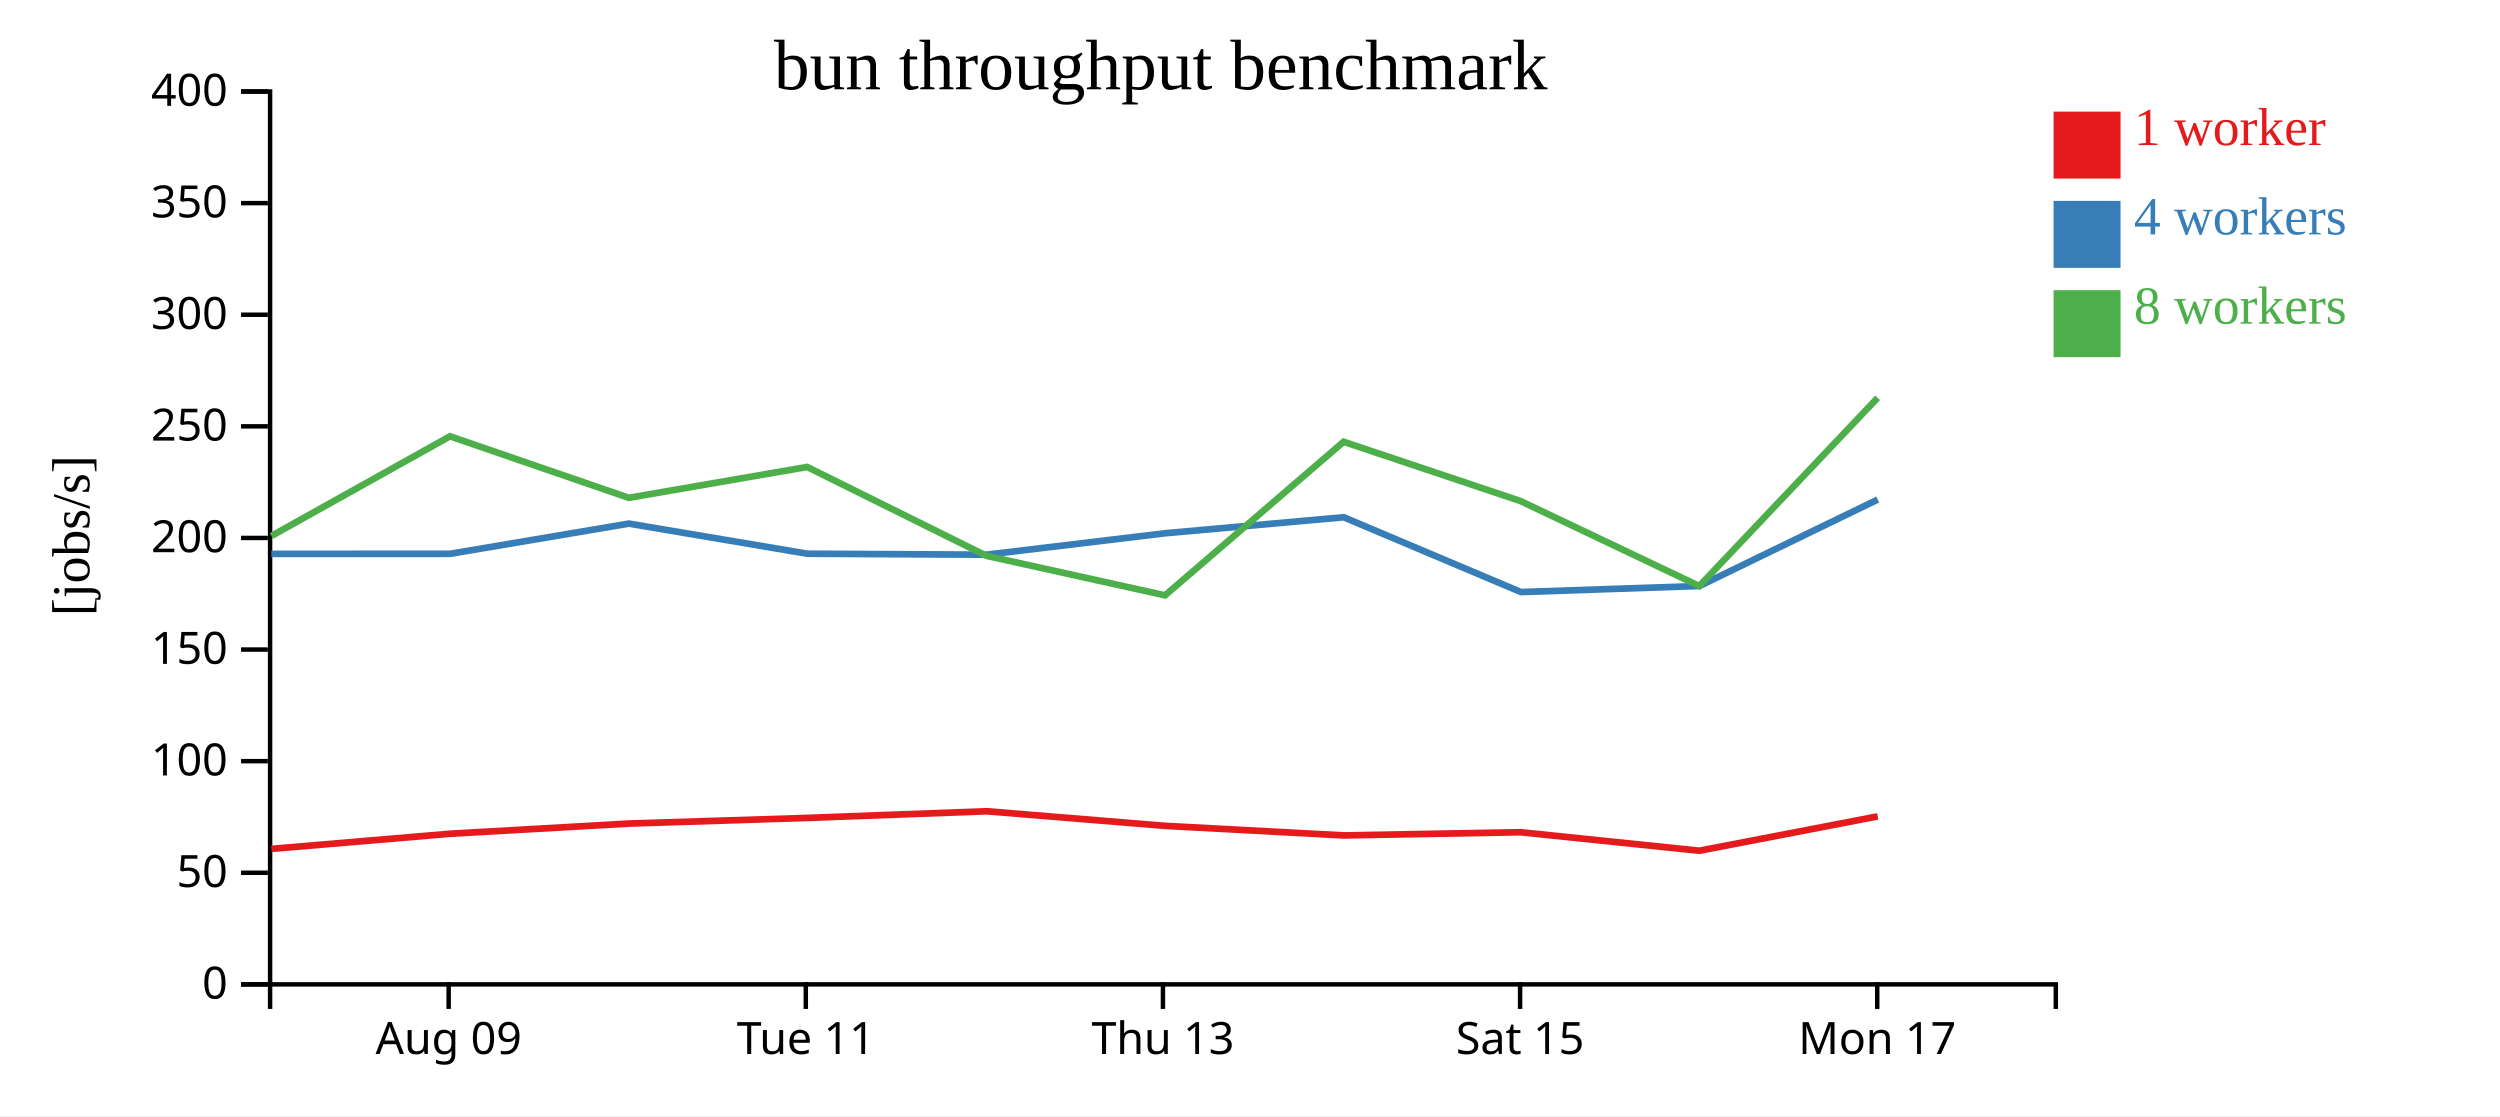
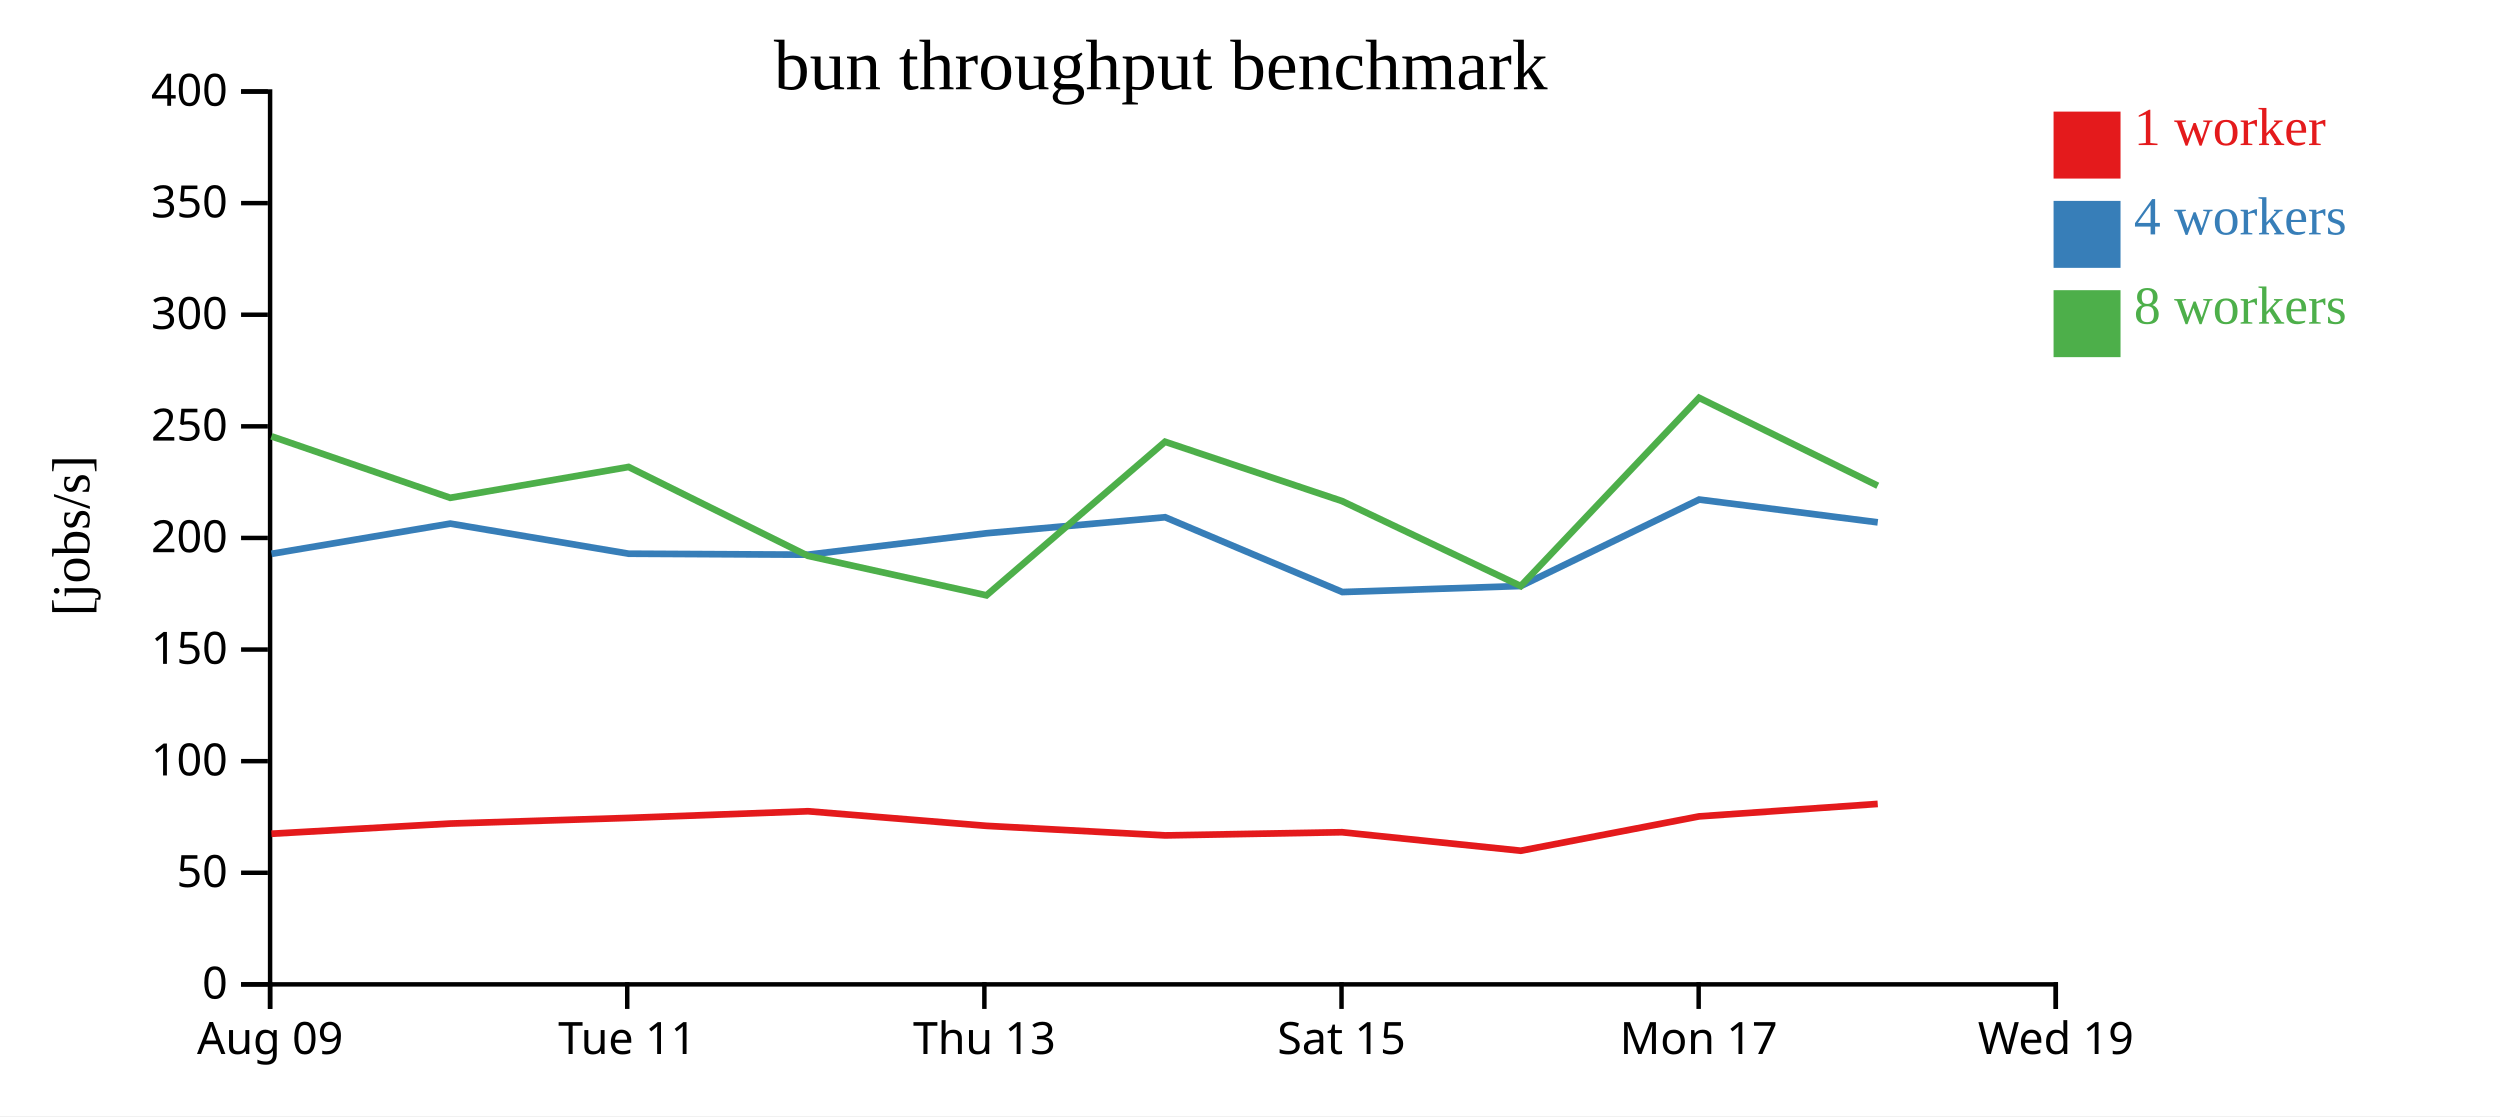
<svg xmlns="http://www.w3.org/2000/svg" width="560" height="250">
  <rect width="100%" height="100%" fill="white" />
  <g transform="translate(60,20)">
    <g transform="translate(0,200)" fill="none" font-size="10" font-family="sans-serif" text-anchor="middle">
      <path class="domain" stroke="currentColor" d="M0.5,6V0.5H400.5V6" />
-       <g class="tick" opacity="1" transform="translate(40.5,0)">
+       <g class="tick" opacity="1" transform="translate(0.5,0)">
        <line stroke="currentColor" y2="6" />
        <text fill="currentColor" y="9" dy="0.71em">Aug 09</text>
      </g>
-       <g class="tick" opacity="1" transform="translate(120.5,0)">
+       <g class="tick" opacity="1" transform="translate(80.5,0)">
        <line stroke="currentColor" y2="6" />
        <text fill="currentColor" y="9" dy="0.71em">Tue 11</text>
      </g>
-       <g class="tick" opacity="1" transform="translate(200.5,0)">
+       <g class="tick" opacity="1" transform="translate(160.5,0)">
        <line stroke="currentColor" y2="6" />
        <text fill="currentColor" y="9" dy="0.71em">Thu 13</text>
      </g>
-       <g class="tick" opacity="1" transform="translate(280.5,0)">
+       <g class="tick" opacity="1" transform="translate(240.5,0)">
        <line stroke="currentColor" y2="6" />
        <text fill="currentColor" y="9" dy="0.71em">Sat 15</text>
      </g>
-       <g class="tick" opacity="1" transform="translate(360.5,0)">
+       <g class="tick" opacity="1" transform="translate(320.5,0)">
        <line stroke="currentColor" y2="6" />
        <text fill="currentColor" y="9" dy="0.71em">Mon 17</text>
+       </g>
+       <g class="tick" opacity="1" transform="translate(400.5,0)">
+         <line stroke="currentColor" y2="6" />
+         <text fill="currentColor" y="9" dy="0.71em">Wed 19</text>
      </g>
    </g>
    <g fill="none" font-size="10" font-family="sans-serif" text-anchor="end">
      <path class="domain" stroke="currentColor" d="M-6,200.5H0.5V0.5H-6" />
      <g class="tick" opacity="1" transform="translate(0,200.5)">
        <line stroke="currentColor" x2="-6" />
        <text fill="currentColor" x="-9" dy="0.32em">0</text>
      </g>
      <g class="tick" opacity="1" transform="translate(0,175.5)">
        <line stroke="currentColor" x2="-6" />
        <text fill="currentColor" x="-9" dy="0.32em">50</text>
      </g>
      <g class="tick" opacity="1" transform="translate(0,150.5)">
        <line stroke="currentColor" x2="-6" />
        <text fill="currentColor" x="-9" dy="0.32em">100</text>
      </g>
      <g class="tick" opacity="1" transform="translate(0,125.5)">
        <line stroke="currentColor" x2="-6" />
        <text fill="currentColor" x="-9" dy="0.32em">150</text>
      </g>
      <g class="tick" opacity="1" transform="translate(0,100.5)">
        <line stroke="currentColor" x2="-6" />
        <text fill="currentColor" x="-9" dy="0.32em">200</text>
      </g>
      <g class="tick" opacity="1" transform="translate(0,75.5)">
        <line stroke="currentColor" x2="-6" />
        <text fill="currentColor" x="-9" dy="0.32em">250</text>
      </g>
      <g class="tick" opacity="1" transform="translate(0,50.5)">
        <line stroke="currentColor" x2="-6" />
        <text fill="currentColor" x="-9" dy="0.32em">300</text>
      </g>
      <g class="tick" opacity="1" transform="translate(0,25.5)">
        <line stroke="currentColor" x2="-6" />
        <text fill="currentColor" x="-9" dy="0.32em">350</text>
      </g>
      <g class="tick" opacity="1" transform="translate(0,0.5)">
        <line stroke="currentColor" x2="-6" />
        <text fill="currentColor" x="-9" dy="0.32em">400</text>
      </g>
    </g>
    <text text-anchor="middle" style="font-size: 12px" transform="rotate(-90)" y="-40" x="-100">[jobs/s]</text>
    <text text-anchor="middle" style="font-size: 16px" y="0" x="200">bun throughput benchmark</text>
-     <path class="line" fill="none" stroke="#e41a1c" stroke-width="1.5" d="M0.784,170.149L40.804,166.76L80.867,164.479L120.804,163.214L160.981,161.721L200.972,164.991L240.986,167.131L280.614,166.42L320.645,170.564L360.609,162.869" />
-     <path class="line" fill="none" stroke="#377eb8" stroke-width="1.5" d="M0.772,104.068L40.815,104.055L80.855,97.288L120.812,104.031L160.977,104.251L200.976,99.45L240.987,95.862L280.684,112.618L320.672,111.264L360.612,91.9" />
-     <path class="line" fill="none" stroke="#4daf4a" stroke-width="1.5" d="M0.787,100.053L40.796,77.731L80.844,91.509L120.8,84.598L160.963,104.507L200.971,113.355L240.967,78.954L280.609,92.241L320.639,111.274L360.591,69.11" />
+     <path class="line" fill="none" stroke="#e41a1c" stroke-width="1.5" d="M0.804,166.76L40.867,164.479L80.804,163.214L120.981,161.721L160.972,164.991L200.986,167.131L240.614,166.42L280.645,170.564L320.609,162.869L360.611,160.077" />
+     <path class="line" fill="none" stroke="#377eb8" stroke-width="1.5" d="M0.815,104.055L40.855,97.288L80.812,104.031L120.977,104.251L160.976,99.45L200.987,95.862L240.684,112.618L280.672,111.264L320.612,91.9L360.618,97.006" />
+     <path class="line" fill="none" stroke="#4daf4a" stroke-width="1.5" d="M0.796,77.731L40.844,91.509L80.8,84.598L120.963,104.507L160.971,113.355L200.967,78.954L240.609,92.241L280.639,111.274L320.591,69.11L360.616,88.807" />
    <rect class="dot" x="400" y="5" width="15" height="15" style="fill: #e41a1c;" />
    <rect class="dot" x="400" y="25" width="15" height="15" style="fill: #377eb8;" />
    <rect class="dot" x="400" y="45" width="15" height="15" style="fill: #4daf4a;" />
    <text class="label" x="418" y="12.5" style="fill: #e41a1c; alignment-baseline: middle;" text-anchor="left">1 worker</text>
    <text class="label" x="418" y="32.5" style="fill: #377eb8; alignment-baseline: middle;" text-anchor="left">4 workers</text>
    <text class="label" x="418" y="52.5" style="fill: #4daf4a; alignment-baseline: middle;" text-anchor="left">8 workers</text>
  </g>
</svg>
